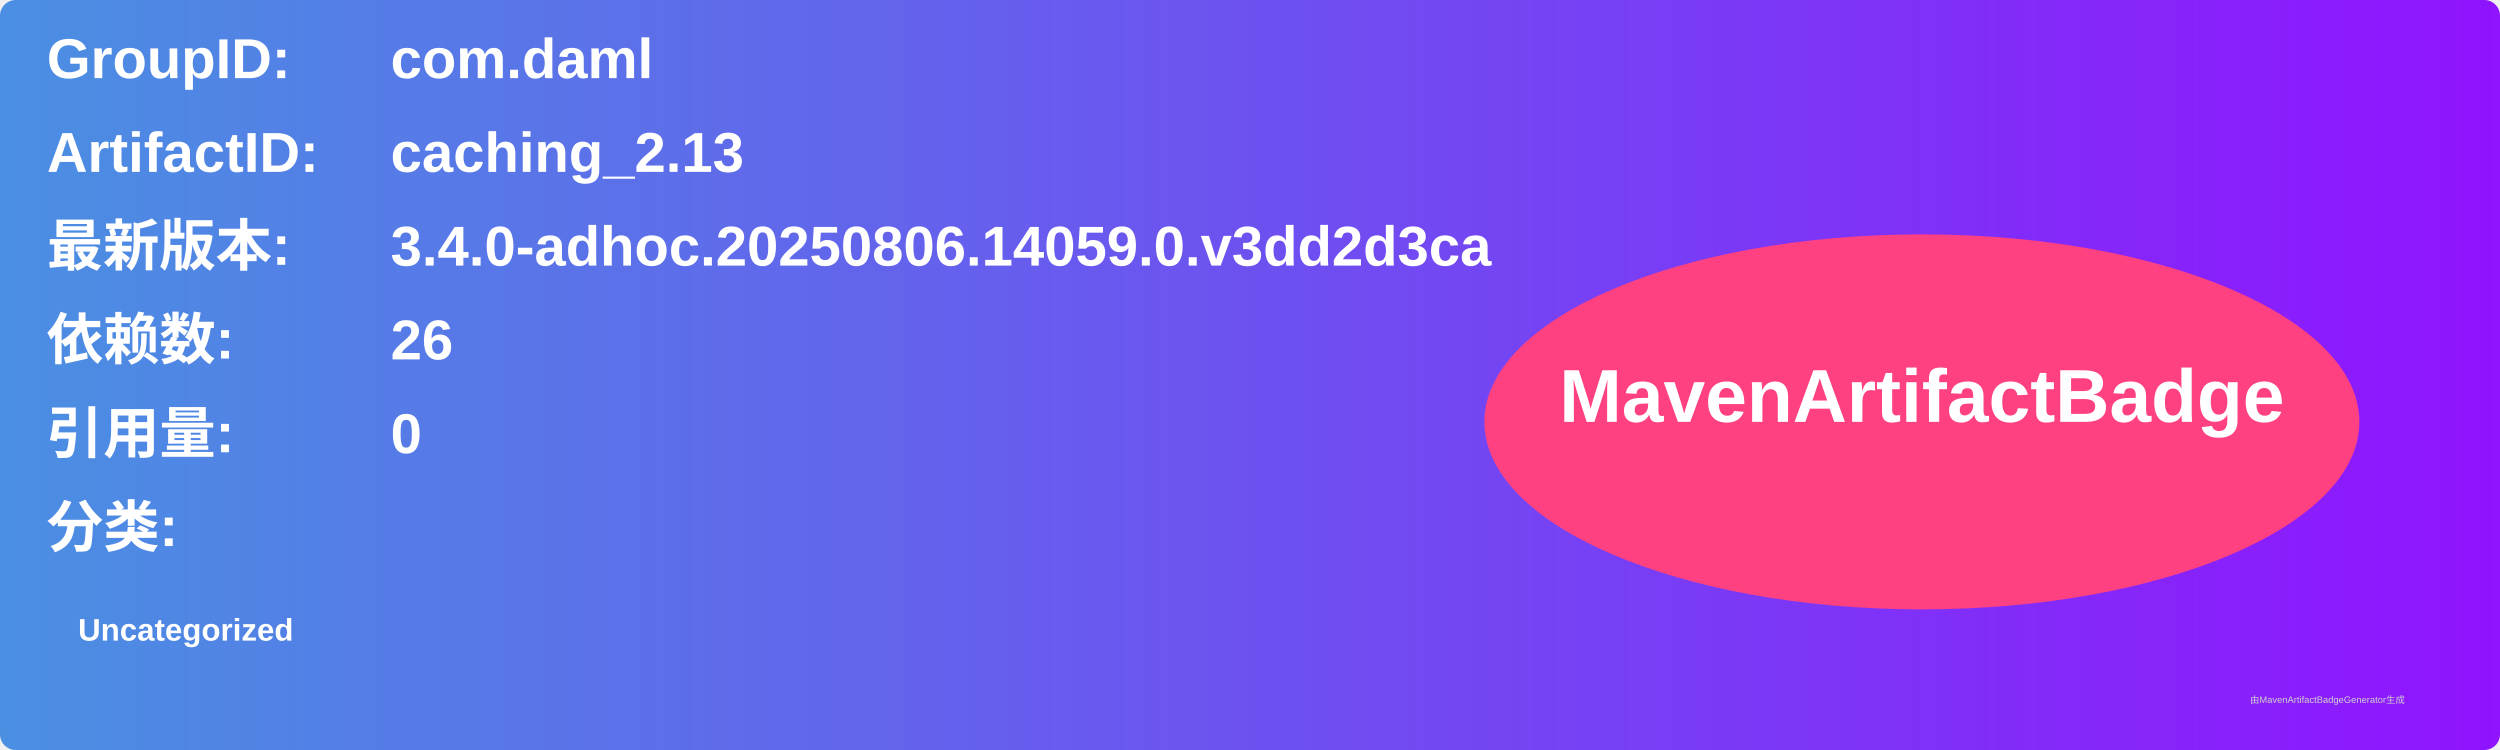
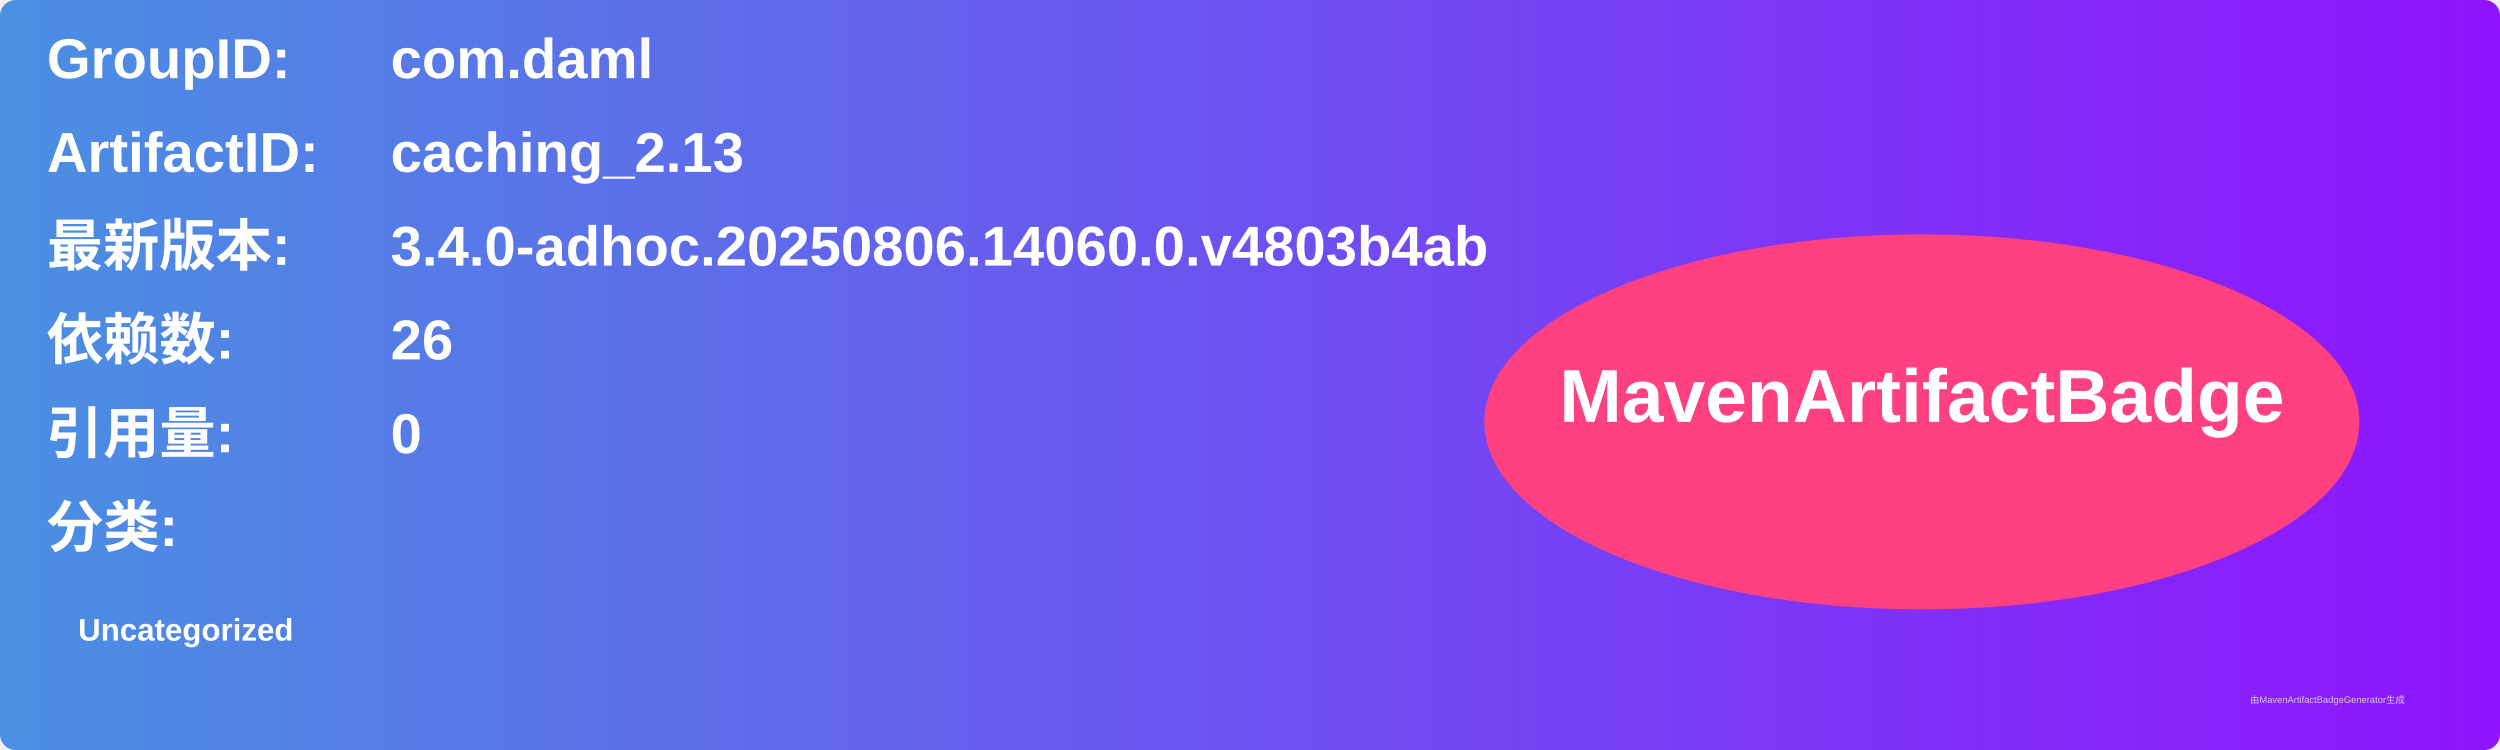
<svg xmlns="http://www.w3.org/2000/svg" width="800" height="240" viewBox="0 0 800 240">
  <linearGradient id="grad" x1="0%" y1="0%" x2="100%" y2="0%">
    <stop offset="0%" stop-color="#4a90e2" />
    <stop offset="100%" stop-color="#9013fe" />
  </linearGradient>
  <rect width="100%" height="100%" rx="5" ry="5" fill="url(#grad)" />
  <g transform="translate(15, 15)">
    <text x="0" y="10" font-family="Arial" font-size="18" fill="white" font-weight="bold" width="260">GroupID:</text>
    <text x="110" y="10" font-family="Arial" font-size="18" fill="white" font-weight="bold" width="460">com.daml</text>
    <text x="0" y="40" font-family="Arial" font-size="18" fill="white" font-weight="bold" width="260">ArtifactID:</text>
    <text x="110" y="40" font-family="Arial" font-size="18" fill="white" font-weight="bold" width="460">caching_2.13</text>
    <text x="0" y="70" font-family="Arial" font-size="18" fill="white" font-weight="bold">最新版本:</text>
    <text x="110" y="70" font-family="Arial" font-size="18" fill="white" font-weight="bold">
-       <tspan font-weight="bold">3.4.0-adhoc.20250806.14059.0.v3dd2d3ca</tspan>
+       <tspan font-weight="bold">3.4.0-adhoc.20250806.14060.0.v4803b4ab</tspan>
    </text>
    <text x="0" y="100" font-family="Arial" font-size="18" fill="white" font-weight="bold">依赖数: </text>
    <text x="110" y="100" font-family="Arial" font-size="18" fill="white">
      <tspan font-weight="bold">26</tspan>
    </text>
    <text x="0" y="130" font-family="Arial" font-size="18" fill="white" font-weight="bold">引用量: </text>
    <text x="110" y="130" font-family="Arial" font-size="18" fill="white">
      <tspan font-weight="bold">0</tspan>
    </text>
    <text x="0" y="160" font-family="Arial" font-size="18" fill="white" font-weight="bold">分类:</text>
    <text x="10" y="190" font-family="Arial" font-size="10" fill="white">
      <tspan font-weight="bold">Uncategorized</tspan>
    </text>
    <ellipse cx="600" cy="120" rx="140" ry="60" fill="#ff4081" />
    <text x="600" y="120" text-anchor="middle" font-family="Arial" font-size="24" fill="white" font-weight="bold">MavenArtifactBadge</text>
  </g>
  <text x="720" y="225" font-family="Arial" font-size="3" fill="#d0d0d0">由MavenArtifactBadgeGenerator生成</text>
</svg>
